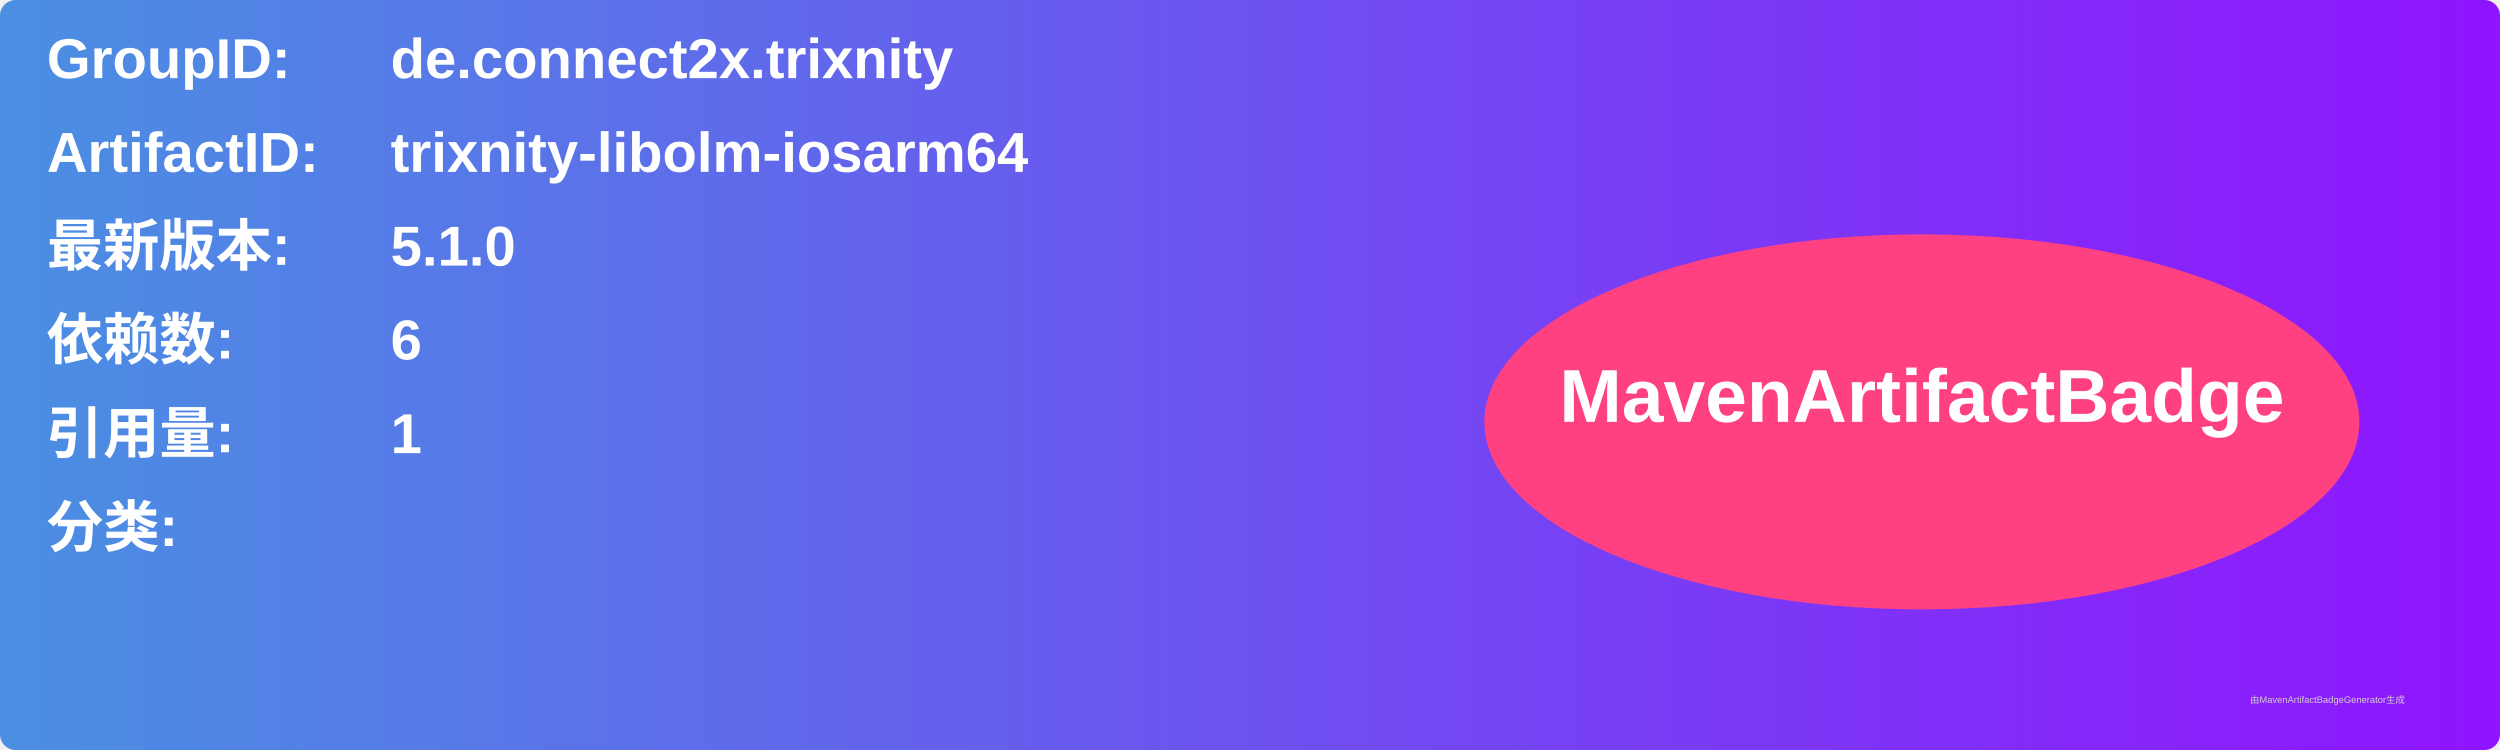
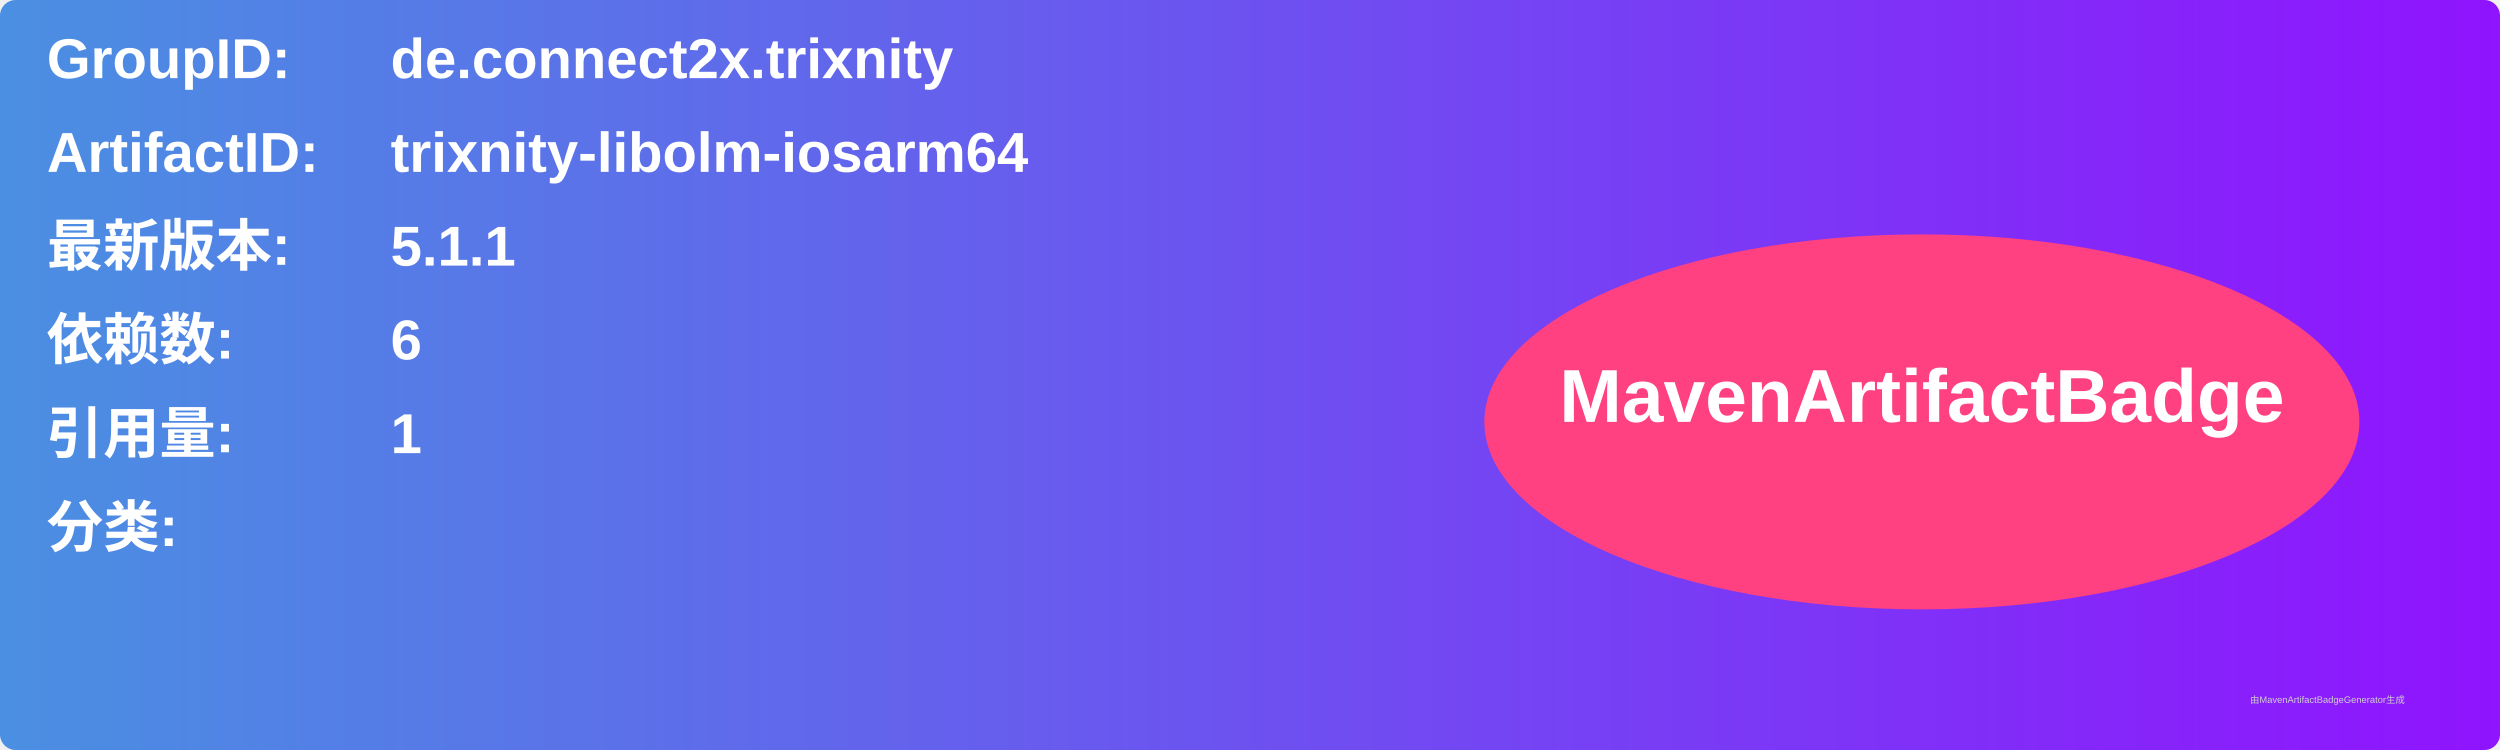
<svg xmlns="http://www.w3.org/2000/svg" width="800" height="240" viewBox="0 0 800 240">
  <linearGradient id="grad" x1="0%" y1="0%" x2="100%" y2="0%">
    <stop offset="0%" stop-color="#4a90e2" />
    <stop offset="100%" stop-color="#9013fe" />
  </linearGradient>
  <rect width="100%" height="100%" rx="5" ry="5" fill="url(#grad)" />
  <g transform="translate(15, 15)">
    <text x="0" y="10" font-family="Arial" font-size="18" fill="white" font-weight="bold" width="260">GroupID:</text>
    <text x="110" y="10" font-family="Arial" font-size="18" fill="white" font-weight="bold" width="460">de.connect2x.trixnity</text>
    <text x="0" y="40" font-family="Arial" font-size="18" fill="white" font-weight="bold" width="260">ArtifactID:</text>
    <text x="110" y="40" font-family="Arial" font-size="18" fill="white" font-weight="bold" width="460">trixnity-libolm-iosarm64</text>
    <text x="0" y="70" font-family="Arial" font-size="18" fill="white" font-weight="bold">最新版本:</text>
    <text x="110" y="70" font-family="Arial" font-size="18" fill="white" font-weight="bold">
-       <tspan font-weight="bold">5.1.0</tspan>
+       <tspan font-weight="bold">5.1.1</tspan>
    </text>
    <text x="0" y="100" font-family="Arial" font-size="18" fill="white" font-weight="bold">依赖数: </text>
    <text x="110" y="100" font-family="Arial" font-size="18" fill="white">
      <tspan font-weight="bold">6</tspan>
    </text>
    <text x="0" y="130" font-family="Arial" font-size="18" fill="white" font-weight="bold">引用量: </text>
    <text x="110" y="130" font-family="Arial" font-size="18" fill="white">
      <tspan font-weight="bold">1</tspan>
    </text>
    <text x="0" y="160" font-family="Arial" font-size="18" fill="white" font-weight="bold">分类:</text>
    <text x="10" y="190" font-family="Arial" font-size="10" fill="white">
      <tspan font-weight="bold" />
    </text>
    <ellipse cx="600" cy="120" rx="140" ry="60" fill="#ff4081" />
    <text x="600" y="120" text-anchor="middle" font-family="Arial" font-size="24" fill="white" font-weight="bold">MavenArtifactBadge</text>
  </g>
  <text x="720" y="225" font-family="Arial" font-size="3" fill="#d0d0d0">由MavenArtifactBadgeGenerator生成</text>
</svg>
